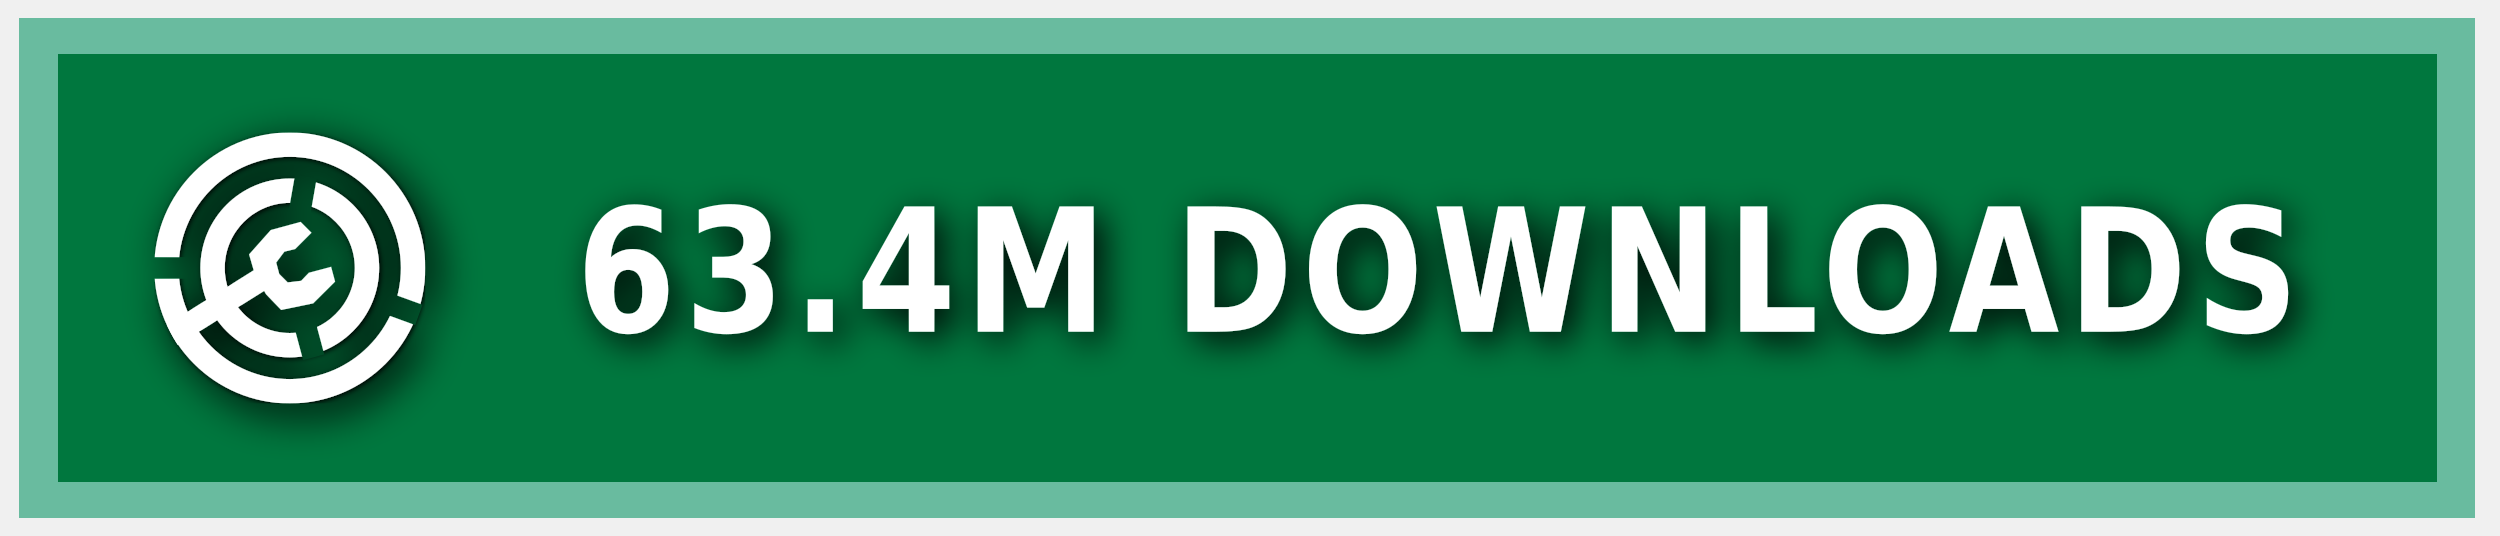
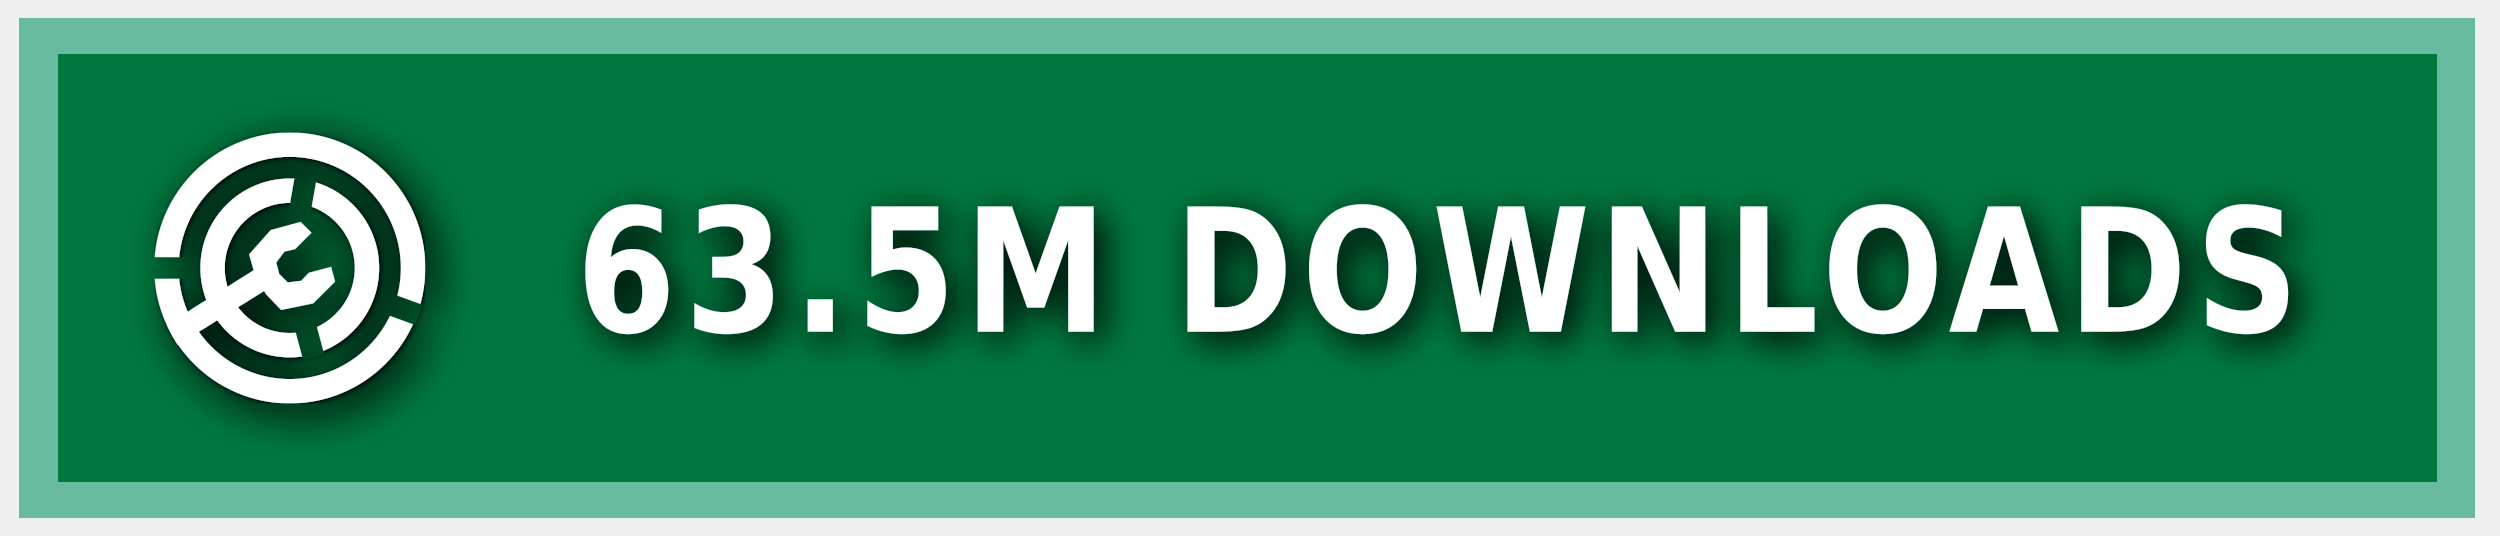
<svg xmlns="http://www.w3.org/2000/svg" xmlns:ns1="https://boxy-svg.com" width="140" height="30" role="img" aria-label="MODRINTH">
  <style> g:not(.noshadow) { filter: drop-shadow(0.5px 0.5px 1.0px black); } </style>
  <defs>
    <ns1:guide x="121.656" y="10.118" angle="90" />
    <ns1:guide x="127.198" y="17.628" angle="90" />
    <ns1:guide x="8.199" y="-3.08" angle="0" />
    <ns1:guide x="20.449" y="-4.101" angle="0" />
    <ns1:guide x="121.656" y="10.118" angle="90" />
    <ns1:guide x="127.198" y="17.628" angle="90" />
    <ns1:guide x="8.199" y="-3.08" angle="0" />
    <ns1:guide x="20.449" y="-4.101" angle="0" />
  </defs>
  <g class="noshadow" shape-rendering="crispEdges" style="" transform="matrix(1.074564, 0, 0, 1, 0, 0)">
    <rect x="1" y="1" width="128" height="28" style="fill: #00954E;" />
    <rect x="1" y="1" width="128" height="28" style="fill: rgba(0, 0, 0, 0.2);" />
    <rect x="2" y="2" width="126" height="26" style="fill: none; stroke-width:2px; stroke: rgba(211, 255, 255, 0.5);" />
  </g>
  <g fill-rule="evenodd" stroke-linejoin="round" stroke-miterlimit="1.5" clip-rule="evenodd" transform="matrix(1.2, 0, 0, 1.2, -1.2, -1.5)">
    <path fill="none" d="M 8.199 7.432 L 20.846 7.432 L 20.846 20.079 L 8.199 20.079 L 8.199 7.432 Z" style="" />
    <g clip-path="url(#a)" transform="matrix(0.126469, 0, 0, 0.126469, 8.198999, 7.431019)" style="">
      <path fill="#ffffff" d="M50 17c18.207 0 32.988 14.787 32.988 33S68.207 83 50 83 17.012 68.213 17.012 50 31.793 17 50 17Zm0 9c13.24 0 23.988 10.755 23.988 24S63.24 74 50 74 26.012 63.245 26.012 50 36.76 26 50 26Z" />
    </g>
    <g clip-path="url(#b)" transform="matrix(0.126469, 0, 0, 0.126469, 8.198999, 7.431019)" style="">
      <path fill="#ffffff" d="M50 0c27.596 0 50 22.404 50 50s-22.404 50-50 50S0 77.596 0 50 22.404 0 50 0Zm0 9c22.629 0 41 18.371 41 41S72.629 91 50 91 9 72.629 9 50 27.371 9 50 9Z" />
    </g>
    <g class="noshadow" clip-path="url(#c)" transform="matrix(0.112383, 0, 0, 0.122032, 8.268063, 7.737635)" style="">
      <path fill="none" stroke="#ffffff" stroke-width="9" d="M 50 50 L 5.171 75.882" />
    </g>
    <path fill="#ffffff" d="M 12.909 14.103 L 12.625 13.123 L 13.637 11.985 L 15.028 11.605 L 15.534 12.111 L 14.775 12.87 L 14.269 12.996 L 13.89 13.502 L 14.032 14.038 L 14.425 14.429 L 15.053 14.354 L 15.415 13.979 L 16.452 13.701 L 16.637 14.392 L 15.613 15.407 L 14.121 15.714 L 13.415 14.979 L 12.909 14.103 Z" style="" />
    <clipPath id="clip-1">
      <path d="M50 0c27.596 0 50 22.404 50 50s-22.404 50-50 50S0 77.596 0 50 22.404 0 50 0Zm0 39.549c5.768 0 10.451 4.683 10.451 10.451 0 5.768-4.683 10.451-10.451 10.451-5.768 0-10.451-4.683-10.451-10.451 0-5.768 4.683-10.451 10.451-10.451Z" />
    </clipPath>
    <g class="noshadow" clip-path="url(#clip-1)" transform="matrix(0.064459, 0.010209, -0.018807, 0.118741, -9.215255, -61.72825)" style="transform-origin: 27.985px 74.177px;">
      <path fill="none" stroke="#ffffff" stroke-width="9" d="M 49.29 67.75 L 6.679 80.603" style="" />
    </g>
  </g>
  <g>
    <clipPath id="a">
      <path fill-rule="evenodd" stroke-linejoin="round" stroke-miterlimit="1.5" clip-rule="evenodd" d="M100 0H0v100h100V0ZM46.002 49.295l.076 1.757 8.83 32.963 7.843-2.102-8.596-32.094 5.804-32.932-7.997-1.41-5.96 33.818Z" />
    </clipPath>
    <clipPath id="b">
      <path d="M0 0v46h50l1.368.241L99 63.578l-2.736 7.517L49.295 54H0v46h100V0H0Z" />
    </clipPath>
    <clipPath id="c">
      <path d="M50 0c27.596 0 50 22.404 50 50s-22.404 50-50 50S0 77.596 0 50 22.404 0 50 0Zm0 39.549c5.768 0 10.451 4.683 10.451 10.451 0 5.768-4.683 10.451-10.451 10.451-5.768 0-10.451-4.683-10.451-10.451 0-5.768 4.683-10.451 10.451-10.451Z" />
    </clipPath>
  </g>
  <g fill="#fff" text-anchor="middle" font-family="Verdana,Geneva,DejaVu Sans,sans-serif" text-rendering="geometricPrecision" font-size="100" transform="matrix(1, 0, 0, 1, 13, 0)">
-     <text style="font-size: 80px; font-weight: 700; white-space: pre;" transform="matrix(0.1, 0, 0, 0.120296, 0, -3.678133)" x="675" y="185" letter-spacing="5">63.4M DOWNLOADS</text>
+     <text style="font-size: 80px; font-weight: 700; white-space: pre;" transform="matrix(0.1, 0, 0, 0.120296, 0, -3.678133)" x="675" y="185" letter-spacing="5">63.5M DOWNLOADS</text>
  </g>
</svg>
